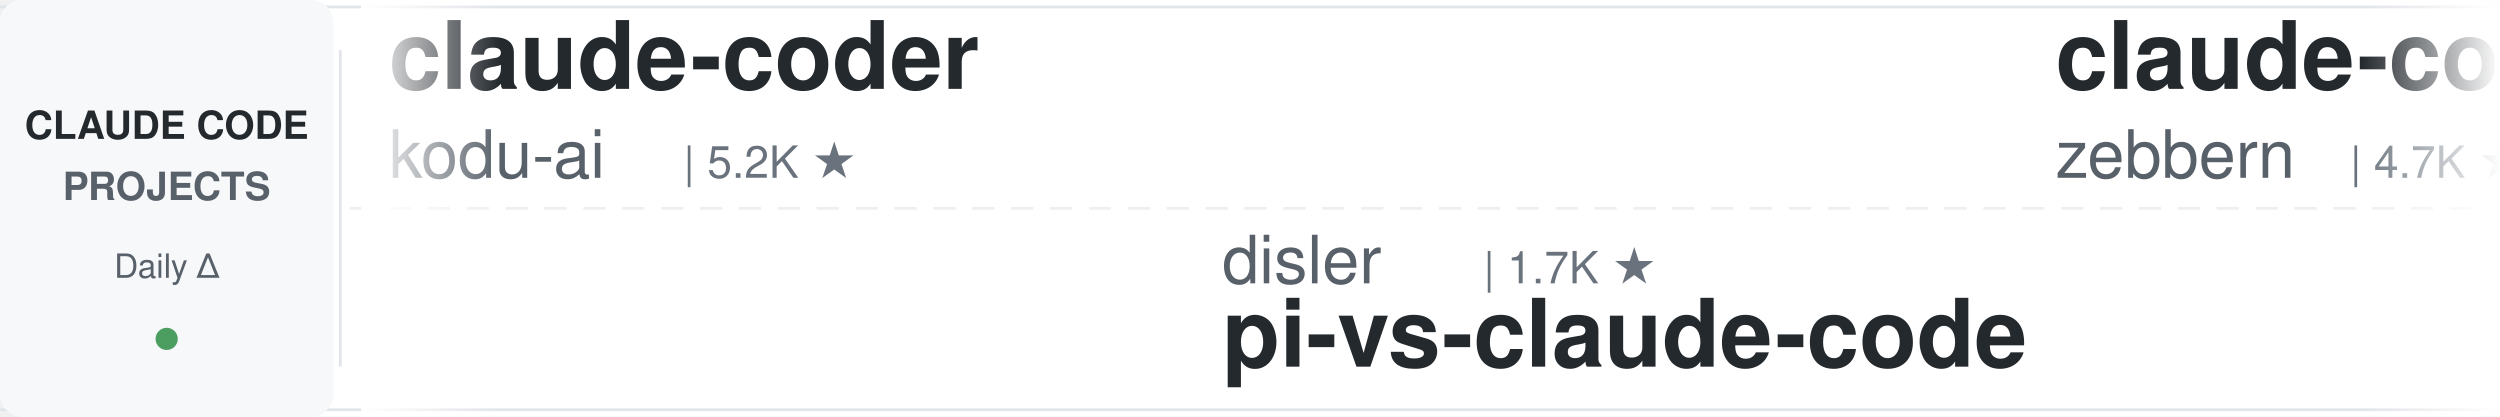
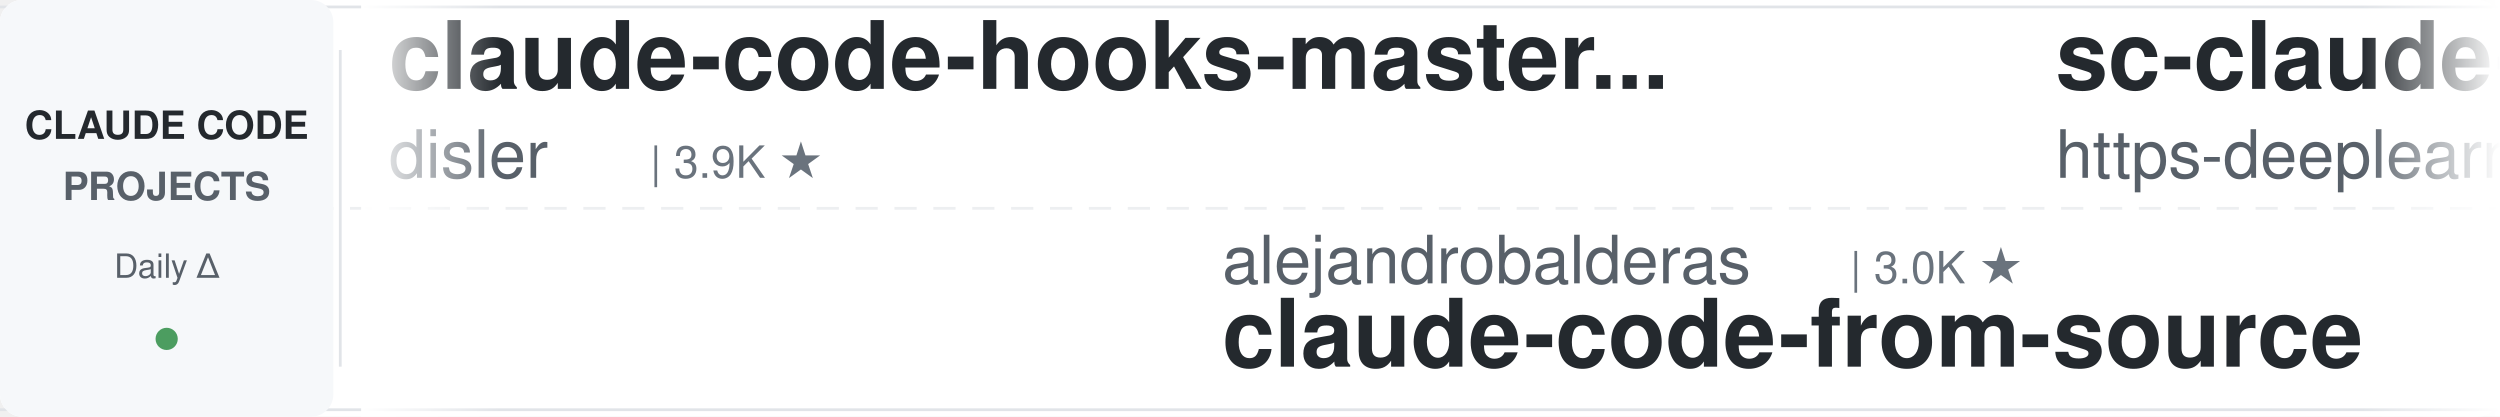
<svg xmlns="http://www.w3.org/2000/svg" width="900" height="150">
  <defs>
    <linearGradient id="leftFade" x1="0%" y1="0%" x2="100%" y2="0%">
      <stop offset="0%" style="stop-color:#ffffff;stop-opacity:1" />
      <stop offset="100%" style="stop-color:#ffffff;stop-opacity:0" />
    </linearGradient>
    <linearGradient id="rightFade" x1="0%" y1="0%" x2="100%" y2="0%">
      <stop offset="0%" style="stop-color:#ffffff;stop-opacity:0" />
      <stop offset="100%" style="stop-color:#ffffff;stop-opacity:1" />
    </linearGradient>
  </defs>
  <rect width="900" height="150" fill="#ffffff" rx="8" />
  <rect x="0" y="2" width="900" height="1" fill="#e1e4e8" />
  <rect x="0" y="147" width="900" height="1" fill="#e1e4e8" />
  <line x1="0" y1="75" x2="900" y2="75" stroke="#e1e4e8" stroke-width="1" stroke-dasharray="8 6" opacity="0.6" />
  <rect x="0" y="0" width="120" height="150" fill="#f6f8fa" rx="8" />
  <text x="60" y="50" font-family="-apple-system, BlinkMacSystemFont, 'Segoe UI', Helvetica, Arial, sans-serif" font-size="14" font-weight="600" fill="#24292e" text-anchor="middle">CLAUDE CODE</text>
  <text x="60" y="72" font-family="-apple-system, BlinkMacSystemFont, 'Segoe UI', Helvetica, Arial, sans-serif" font-size="14" font-weight="600" fill="#586069" text-anchor="middle">PROJECTS</text>
  <text x="60" y="100" font-family="-apple-system, BlinkMacSystemFont, 'Segoe UI', Helvetica, Arial, sans-serif" font-size="12" font-weight="500" fill="#586069" text-anchor="middle">Daily Δ</text>
  <circle cx="60" cy="122" r="4" fill="#22863a" opacity="0.8" />
  <rect x="122" y="18" width="1" height="114" fill="#e1e4e8" />
  <clipPath id="tickerClip">
    <rect x="130" y="0" width="770" height="150" />
  </clipPath>
  <g clip-path="url(#tickerClip)">
    <g id="tickerItems">
      <animateTransform attributeName="transform" attributeType="XML" type="translate" from="0 0" to="-3000 0" dur="54s" repeatCount="indefinite" />
      <g transform="translate(0, 0)">
-         <text x="140" y="32" font-family="-apple-system, BlinkMacSystemFont, 'Segoe UI', Helvetica, Arial, sans-serif" font-size="34" font-weight="600" fill="#24292e">claude-coder</text>
-         <text x="140" y="64" font-family="-apple-system, BlinkMacSystemFont, 'Segoe UI', Helvetica, Arial, sans-serif" font-size="24" font-weight="400" fill="#586069">kodu-ai</text>
-         <text x="246" y="64" font-family="-apple-system, BlinkMacSystemFont, 'Segoe UI', Helvetica, Arial, sans-serif" font-size="16" font-weight="500" fill="#6a737d">| 5.2K ★</text>
+         <text x="140" y="32" font-family="-apple-system, BlinkMacSystemFont, 'Segoe UI', Helvetica, Arial, sans-serif" font-size="34" font-weight="600" fill="#24292e">claude-code-hooks-master...</text>
+         <text x="140" y="64" font-family="-apple-system, BlinkMacSystemFont, 'Segoe UI', Helvetica, Arial, sans-serif" font-size="24" font-weight="400" fill="#586069">disler</text>
+         <text x="234" y="64" font-family="-apple-system, BlinkMacSystemFont, 'Segoe UI', Helvetica, Arial, sans-serif" font-size="16" font-weight="500" fill="#6a737d">| 3.9K ★</text>
      </g>
      <g transform="translate(300, 0)">
-         <text x="140" y="102" font-family="-apple-system, BlinkMacSystemFont, 'Segoe UI', Helvetica, Arial, sans-serif" font-size="24" font-weight="400" fill="#586069">disler</text>
-         <text x="234" y="102" font-family="-apple-system, BlinkMacSystemFont, 'Segoe UI', Helvetica, Arial, sans-serif" font-size="16" font-weight="500" fill="#6a737d">| 1.7K ★</text>
-         <text x="140" y="132" font-family="-apple-system, BlinkMacSystemFont, 'Segoe UI', Helvetica, Arial, sans-serif" font-size="34" font-weight="600" fill="#24292e">pi-vs-claude-code</text>
+         <text x="140" y="102" font-family="-apple-system, BlinkMacSystemFont, 'Segoe UI', Helvetica, Arial, sans-serif" font-size="24" font-weight="400" fill="#586069">alejandrobalderas</text>
+         <text x="366" y="102" font-family="-apple-system, BlinkMacSystemFont, 'Segoe UI', Helvetica, Arial, sans-serif" font-size="16" font-weight="500" fill="#6a737d">| 3.0K ★</text>
+         <text x="140" y="132" font-family="-apple-system, BlinkMacSystemFont, 'Segoe UI', Helvetica, Arial, sans-serif" font-size="34" font-weight="600" fill="#24292e">claude-code-from-source</text>
      </g>
      <g transform="translate(600, 0)">
-         <text x="140" y="32" font-family="-apple-system, BlinkMacSystemFont, 'Segoe UI', Helvetica, Arial, sans-serif" font-size="34" font-weight="600" fill="#24292e">claude-code-guide</text>
-         <text x="140" y="64" font-family="-apple-system, BlinkMacSystemFont, 'Segoe UI', Helvetica, Arial, sans-serif" font-size="24" font-weight="400" fill="#586069">zebbern</text>
-         <text x="246" y="64" font-family="-apple-system, BlinkMacSystemFont, 'Segoe UI', Helvetica, Arial, sans-serif" font-size="16" font-weight="500" fill="#6a737d">| 4.7K ★</text>
+         <text x="140" y="32" font-family="-apple-system, BlinkMacSystemFont, 'Segoe UI', Helvetica, Arial, sans-serif" font-size="34" font-weight="600" fill="#24292e">sc-claude-code-files</text>
+         <text x="140" y="64" font-family="-apple-system, BlinkMacSystemFont, 'Segoe UI', Helvetica, Arial, sans-serif" font-size="24" font-weight="400" fill="#586069">https-deeplearning-ai</text>
+         <text x="414" y="64" font-family="-apple-system, BlinkMacSystemFont, 'Segoe UI', Helvetica, Arial, sans-serif" font-size="16" font-weight="500" fill="#6a737d">| 558 ★</text>
      </g>
      <g transform="translate(900, 0)">
-         <text x="140" y="102" font-family="-apple-system, BlinkMacSystemFont, 'Segoe UI', Helvetica, Arial, sans-serif" font-size="24" font-weight="400" fill="#586069">krusemediallc</text>
-         <text x="318" y="102" font-family="-apple-system, BlinkMacSystemFont, 'Segoe UI', Helvetica, Arial, sans-serif" font-size="16" font-weight="500" fill="#6a737d">| 1.6K ★</text>
-         <text x="140" y="132" font-family="-apple-system, BlinkMacSystemFont, 'Segoe UI', Helvetica, Arial, sans-serif" font-size="34" font-weight="600" fill="#24292e">arcads-claude-code</text>
+         <text x="140" y="102" font-family="-apple-system, BlinkMacSystemFont, 'Segoe UI', Helvetica, Arial, sans-serif" font-size="24" font-weight="400" fill="#586069">AprilNEA</text>
+         <text x="258" y="102" font-family="-apple-system, BlinkMacSystemFont, 'Segoe UI', Helvetica, Arial, sans-serif" font-size="16" font-weight="500" fill="#6a737d">| 394 ★</text>
+         <text x="140" y="132" font-family="-apple-system, BlinkMacSystemFont, 'Segoe UI', Helvetica, Arial, sans-serif" font-size="34" font-weight="600" fill="#24292e">claude-code-source</text>
      </g>
      <g transform="translate(1200, 0)">
-         <text x="140" y="32" font-family="-apple-system, BlinkMacSystemFont, 'Segoe UI', Helvetica, Arial, sans-serif" font-size="34" font-weight="600" fill="#24292e">everything-claude-code</text>
-         <text x="140" y="64" font-family="-apple-system, BlinkMacSystemFont, 'Segoe UI', Helvetica, Arial, sans-serif" font-size="24" font-weight="400" fill="#586069">WorldFlowAI</text>
-         <text x="294" y="64" font-family="-apple-system, BlinkMacSystemFont, 'Segoe UI', Helvetica, Arial, sans-serif" font-size="16" font-weight="500" fill="#6a737d">| 5.2K ★</text>
+         <text x="140" y="32" font-family="-apple-system, BlinkMacSystemFont, 'Segoe UI', Helvetica, Arial, sans-serif" font-size="34" font-weight="600" fill="#24292e">claude-code-workflows</text>
+         <text x="140" y="64" font-family="-apple-system, BlinkMacSystemFont, 'Segoe UI', Helvetica, Arial, sans-serif" font-size="24" font-weight="400" fill="#586069">OneRedOak</text>
+         <text x="270" y="64" font-family="-apple-system, BlinkMacSystemFont, 'Segoe UI', Helvetica, Arial, sans-serif" font-size="16" font-weight="500" fill="#6a737d">| 3.9K ★</text>
      </g>
      <g transform="translate(1500, 0)">
-         <text x="140" y="102" font-family="-apple-system, BlinkMacSystemFont, 'Segoe UI', Helvetica, Arial, sans-serif" font-size="24" font-weight="400" fill="#586069">Cranot</text>
-         <text x="234" y="102" font-family="-apple-system, BlinkMacSystemFont, 'Segoe UI', Helvetica, Arial, sans-serif" font-size="16" font-weight="500" fill="#6a737d">| 2.9K ★</text>
-         <text x="140" y="132" font-family="-apple-system, BlinkMacSystemFont, 'Segoe UI', Helvetica, Arial, sans-serif" font-size="34" font-weight="600" fill="#24292e">claude-code-guide</text>
+         <text x="140" y="102" font-family="-apple-system, BlinkMacSystemFont, 'Segoe UI', Helvetica, Arial, sans-serif" font-size="24" font-weight="400" fill="#586069">pedrohcgs</text>
+         <text x="270" y="102" font-family="-apple-system, BlinkMacSystemFont, 'Segoe UI', Helvetica, Arial, sans-serif" font-size="16" font-weight="500" fill="#6a737d">| 1.7K ★</text>
+         <text x="140" y="132" font-family="-apple-system, BlinkMacSystemFont, 'Segoe UI', Helvetica, Arial, sans-serif" font-size="34" font-weight="600" fill="#24292e">claude-code-my-workflow</text>
      </g>
      <g transform="translate(1800, 0)">
-         <text x="140" y="32" font-family="-apple-system, BlinkMacSystemFont, 'Segoe UI', Helvetica, Arial, sans-serif" font-size="34" font-weight="600" fill="#24292e">claude_code_src</text>
-         <text x="140" y="64" font-family="-apple-system, BlinkMacSystemFont, 'Segoe UI', Helvetica, Arial, sans-serif" font-size="24" font-weight="400" fill="#586069">ponponon</text>
-         <text x="258" y="64" font-family="-apple-system, BlinkMacSystemFont, 'Segoe UI', Helvetica, Arial, sans-serif" font-size="16" font-weight="500" fill="#6a737d">| 2.3K ★</text>
+         <text x="140" y="32" font-family="-apple-system, BlinkMacSystemFont, 'Segoe UI', Helvetica, Arial, sans-serif" font-size="34" font-weight="600" fill="#24292e">claude-code-tips</text>
+         <text x="140" y="64" font-family="-apple-system, BlinkMacSystemFont, 'Segoe UI', Helvetica, Arial, sans-serif" font-size="24" font-weight="400" fill="#586069">ykdojo</text>
+         <text x="234" y="64" font-family="-apple-system, BlinkMacSystemFont, 'Segoe UI', Helvetica, Arial, sans-serif" font-size="16" font-weight="500" fill="#6a737d">| 10.3K ★</text>
      </g>
      <g transform="translate(2100, 0)">
-         <text x="140" y="102" font-family="-apple-system, BlinkMacSystemFont, 'Segoe UI', Helvetica, Arial, sans-serif" font-size="24" font-weight="400" fill="#586069">luyao618</text>
-         <text x="258" y="102" font-family="-apple-system, BlinkMacSystemFont, 'Segoe UI', Helvetica, Arial, sans-serif" font-size="16" font-weight="500" fill="#6a737d">| 1.7K ★</text>
-         <text x="140" y="132" font-family="-apple-system, BlinkMacSystemFont, 'Segoe UI', Helvetica, Arial, sans-serif" font-size="34" font-weight="600" fill="#24292e">Claude-Code-Source-Study</text>
+         <text x="140" y="102" font-family="-apple-system, BlinkMacSystemFont, 'Segoe UI', Helvetica, Arial, sans-serif" font-size="24" font-weight="400" fill="#586069">Yuyz0112</text>
+         <text x="258" y="102" font-family="-apple-system, BlinkMacSystemFont, 'Segoe UI', Helvetica, Arial, sans-serif" font-size="16" font-weight="500" fill="#6a737d">| 2.4K ★</text>
+         <text x="140" y="132" font-family="-apple-system, BlinkMacSystemFont, 'Segoe UI', Helvetica, Arial, sans-serif" font-size="34" font-weight="600" fill="#24292e">claude-code-reverse</text>
      </g>
      <g transform="translate(2400, 0)">
-         <text x="140" y="32" font-family="-apple-system, BlinkMacSystemFont, 'Segoe UI', Helvetica, Arial, sans-serif" font-size="34" font-weight="600" fill="#24292e">claude-code-source</text>
-         <text x="140" y="64" font-family="-apple-system, BlinkMacSystemFont, 'Segoe UI', Helvetica, Arial, sans-serif" font-size="24" font-weight="400" fill="#586069">hangsman</text>
-         <text x="258" y="64" font-family="-apple-system, BlinkMacSystemFont, 'Segoe UI', Helvetica, Arial, sans-serif" font-size="16" font-weight="500" fill="#6a737d">| 799 ★</text>
+         <text x="140" y="32" font-family="-apple-system, BlinkMacSystemFont, 'Segoe UI', Helvetica, Arial, sans-serif" font-size="34" font-weight="600" fill="#24292e">claude-code-rev</text>
+         <text x="140" y="64" font-family="-apple-system, BlinkMacSystemFont, 'Segoe UI', Helvetica, Arial, sans-serif" font-size="24" font-weight="400" fill="#586069">oboard</text>
+         <text x="234" y="64" font-family="-apple-system, BlinkMacSystemFont, 'Segoe UI', Helvetica, Arial, sans-serif" font-size="16" font-weight="500" fill="#6a737d">| 3.3K ★</text>
      </g>
      <g transform="translate(2700, 0)">
-         <text x="140" y="102" font-family="-apple-system, BlinkMacSystemFont, 'Segoe UI', Helvetica, Arial, sans-serif" font-size="24" font-weight="400" fill="#586069">digitalsamba</text>
-         <text x="306" y="102" font-family="-apple-system, BlinkMacSystemFont, 'Segoe UI', Helvetica, Arial, sans-serif" font-size="16" font-weight="500" fill="#6a737d">| 2.3K ★</text>
-         <text x="140" y="132" font-family="-apple-system, BlinkMacSystemFont, 'Segoe UI', Helvetica, Arial, sans-serif" font-size="34" font-weight="600" fill="#24292e">claude-code-video-toolki...</text>
+         <text x="140" y="102" font-family="-apple-system, BlinkMacSystemFont, 'Segoe UI', Helvetica, Arial, sans-serif" font-size="24" font-weight="400" fill="#586069">wanshuiyin</text>
+         <text x="282" y="102" font-family="-apple-system, BlinkMacSystemFont, 'Segoe UI', Helvetica, Arial, sans-serif" font-size="16" font-weight="500" fill="#6a737d">| 17.9K ★</text>
+         <text x="140" y="132" font-family="-apple-system, BlinkMacSystemFont, 'Segoe UI', Helvetica, Arial, sans-serif" font-size="34" font-weight="600" fill="#24292e">Auto-claude-code-researc...</text>
      </g>
      <g transform="translate(3000, 0)">
-         <text x="140" y="32" font-family="-apple-system, BlinkMacSystemFont, 'Segoe UI', Helvetica, Arial, sans-serif" font-size="34" font-weight="600" fill="#24292e">claude-coder</text>
-         <text x="140" y="64" font-family="-apple-system, BlinkMacSystemFont, 'Segoe UI', Helvetica, Arial, sans-serif" font-size="24" font-weight="400" fill="#586069">kodu-ai</text>
-         <text x="246" y="64" font-family="-apple-system, BlinkMacSystemFont, 'Segoe UI', Helvetica, Arial, sans-serif" font-size="16" font-weight="500" fill="#6a737d">| 5.2K ★</text>
+         <text x="140" y="32" font-family="-apple-system, BlinkMacSystemFont, 'Segoe UI', Helvetica, Arial, sans-serif" font-size="34" font-weight="600" fill="#24292e">claude-code-hooks-master...</text>
+         <text x="140" y="64" font-family="-apple-system, BlinkMacSystemFont, 'Segoe UI', Helvetica, Arial, sans-serif" font-size="24" font-weight="400" fill="#586069">disler</text>
+         <text x="234" y="64" font-family="-apple-system, BlinkMacSystemFont, 'Segoe UI', Helvetica, Arial, sans-serif" font-size="16" font-weight="500" fill="#6a737d">| 3.9K ★</text>
      </g>
      <g transform="translate(3300, 0)">
-         <text x="140" y="102" font-family="-apple-system, BlinkMacSystemFont, 'Segoe UI', Helvetica, Arial, sans-serif" font-size="24" font-weight="400" fill="#586069">disler</text>
-         <text x="234" y="102" font-family="-apple-system, BlinkMacSystemFont, 'Segoe UI', Helvetica, Arial, sans-serif" font-size="16" font-weight="500" fill="#6a737d">| 1.7K ★</text>
-         <text x="140" y="132" font-family="-apple-system, BlinkMacSystemFont, 'Segoe UI', Helvetica, Arial, sans-serif" font-size="34" font-weight="600" fill="#24292e">pi-vs-claude-code</text>
+         <text x="140" y="102" font-family="-apple-system, BlinkMacSystemFont, 'Segoe UI', Helvetica, Arial, sans-serif" font-size="24" font-weight="400" fill="#586069">alejandrobalderas</text>
+         <text x="366" y="102" font-family="-apple-system, BlinkMacSystemFont, 'Segoe UI', Helvetica, Arial, sans-serif" font-size="16" font-weight="500" fill="#6a737d">| 3.0K ★</text>
+         <text x="140" y="132" font-family="-apple-system, BlinkMacSystemFont, 'Segoe UI', Helvetica, Arial, sans-serif" font-size="34" font-weight="600" fill="#24292e">claude-code-from-source</text>
      </g>
      <g transform="translate(3600, 0)">
-         <text x="140" y="32" font-family="-apple-system, BlinkMacSystemFont, 'Segoe UI', Helvetica, Arial, sans-serif" font-size="34" font-weight="600" fill="#24292e">claude-code-guide</text>
-         <text x="140" y="64" font-family="-apple-system, BlinkMacSystemFont, 'Segoe UI', Helvetica, Arial, sans-serif" font-size="24" font-weight="400" fill="#586069">zebbern</text>
-         <text x="246" y="64" font-family="-apple-system, BlinkMacSystemFont, 'Segoe UI', Helvetica, Arial, sans-serif" font-size="16" font-weight="500" fill="#6a737d">| 4.7K ★</text>
+         <text x="140" y="32" font-family="-apple-system, BlinkMacSystemFont, 'Segoe UI', Helvetica, Arial, sans-serif" font-size="34" font-weight="600" fill="#24292e">sc-claude-code-files</text>
+         <text x="140" y="64" font-family="-apple-system, BlinkMacSystemFont, 'Segoe UI', Helvetica, Arial, sans-serif" font-size="24" font-weight="400" fill="#586069">https-deeplearning-ai</text>
+         <text x="414" y="64" font-family="-apple-system, BlinkMacSystemFont, 'Segoe UI', Helvetica, Arial, sans-serif" font-size="16" font-weight="500" fill="#6a737d">| 558 ★</text>
      </g>
      <g transform="translate(3900, 0)">
-         <text x="140" y="102" font-family="-apple-system, BlinkMacSystemFont, 'Segoe UI', Helvetica, Arial, sans-serif" font-size="24" font-weight="400" fill="#586069">krusemediallc</text>
-         <text x="318" y="102" font-family="-apple-system, BlinkMacSystemFont, 'Segoe UI', Helvetica, Arial, sans-serif" font-size="16" font-weight="500" fill="#6a737d">| 1.6K ★</text>
-         <text x="140" y="132" font-family="-apple-system, BlinkMacSystemFont, 'Segoe UI', Helvetica, Arial, sans-serif" font-size="34" font-weight="600" fill="#24292e">arcads-claude-code</text>
+         <text x="140" y="102" font-family="-apple-system, BlinkMacSystemFont, 'Segoe UI', Helvetica, Arial, sans-serif" font-size="24" font-weight="400" fill="#586069">AprilNEA</text>
+         <text x="258" y="102" font-family="-apple-system, BlinkMacSystemFont, 'Segoe UI', Helvetica, Arial, sans-serif" font-size="16" font-weight="500" fill="#6a737d">| 394 ★</text>
+         <text x="140" y="132" font-family="-apple-system, BlinkMacSystemFont, 'Segoe UI', Helvetica, Arial, sans-serif" font-size="34" font-weight="600" fill="#24292e">claude-code-source</text>
      </g>
    </g>
  </g>
  <rect x="130" y="0" width="50" height="150" fill="url(#leftFade)" />
  <rect x="850" y="0" width="50" height="150" fill="url(#rightFade)" />
</svg>
